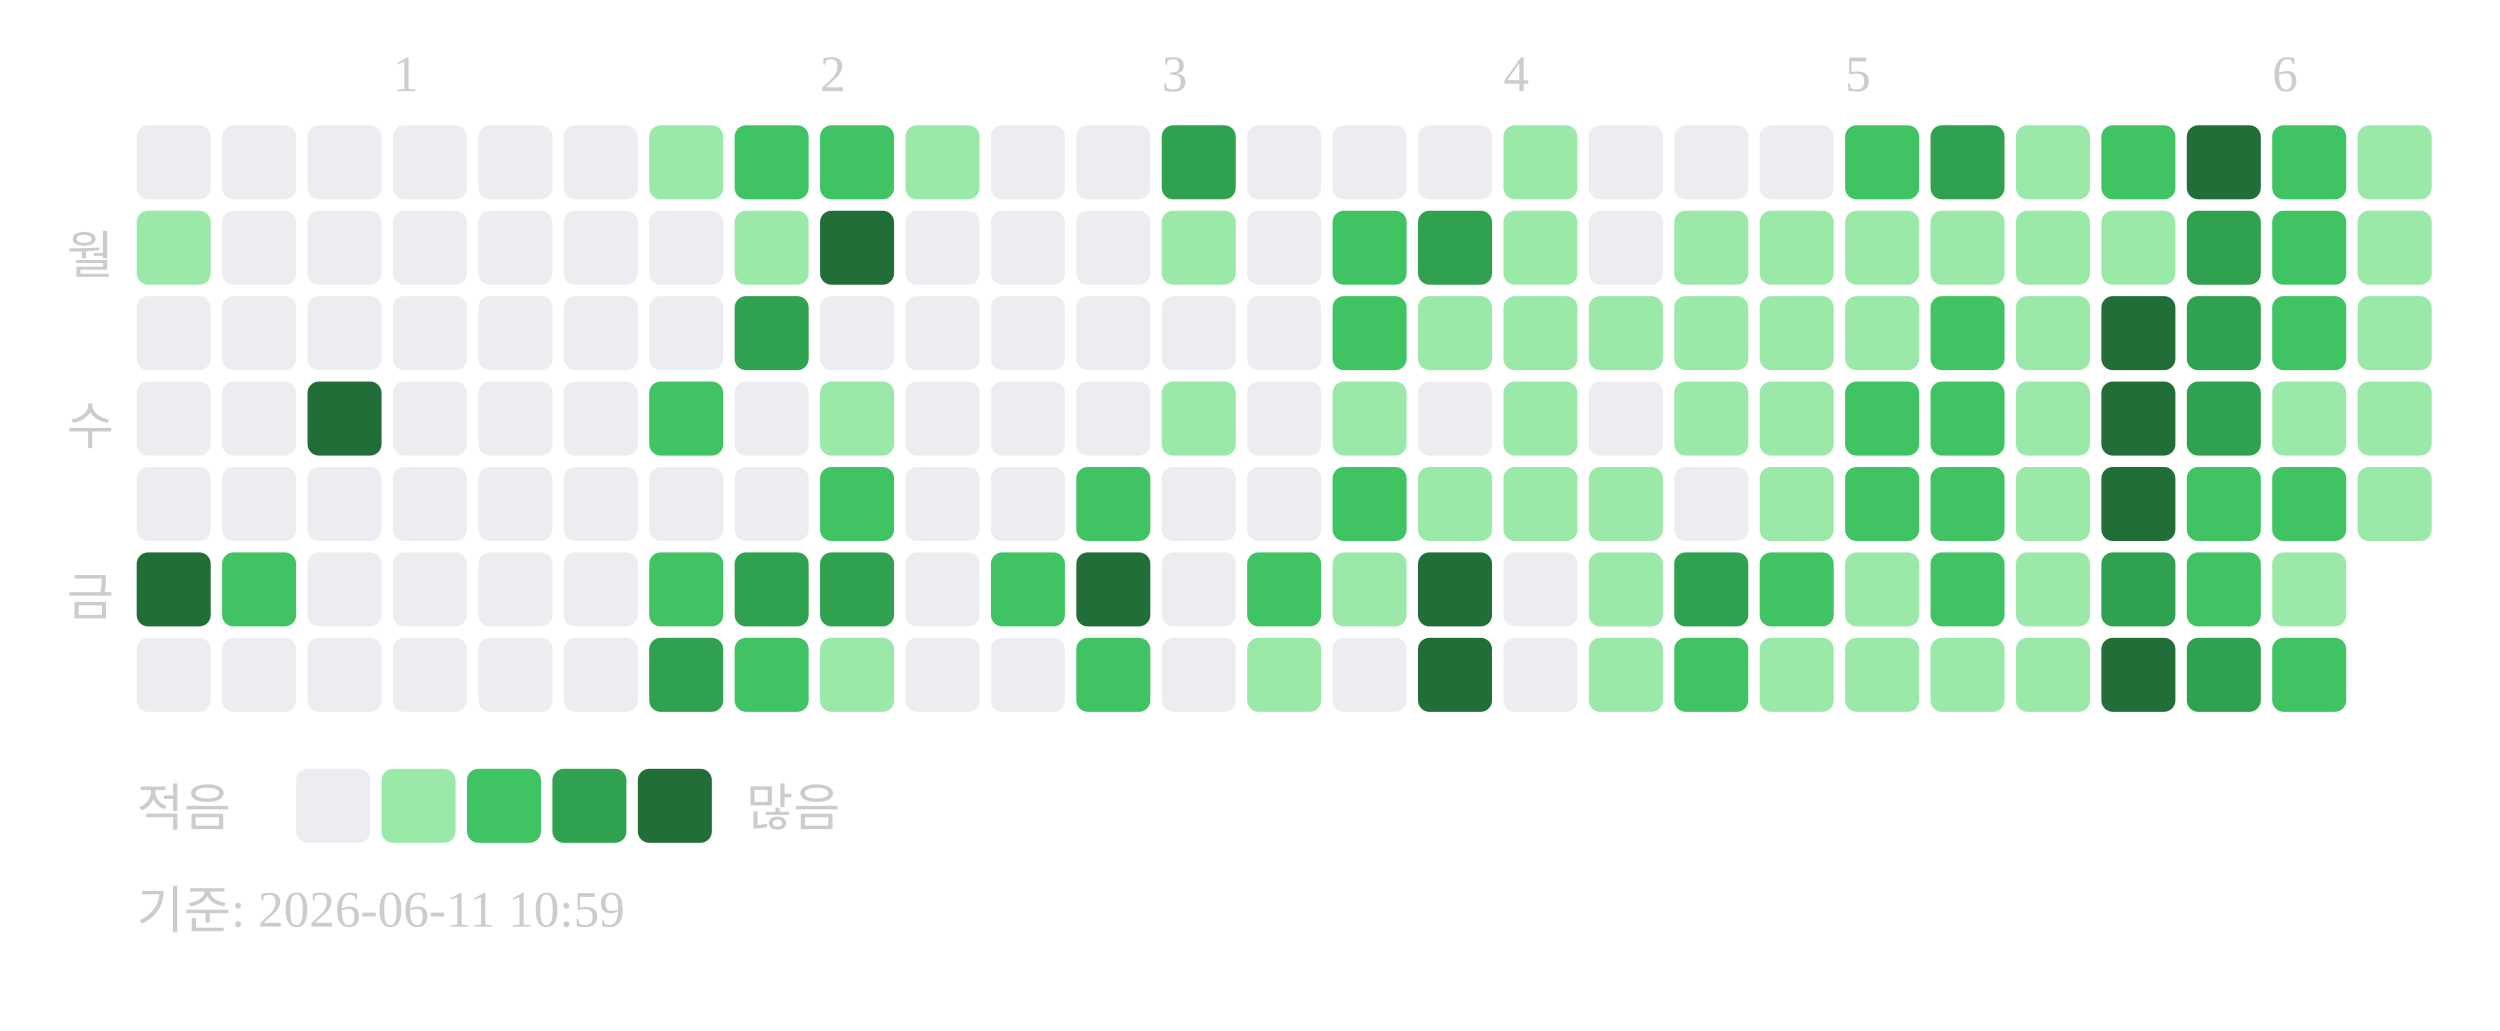
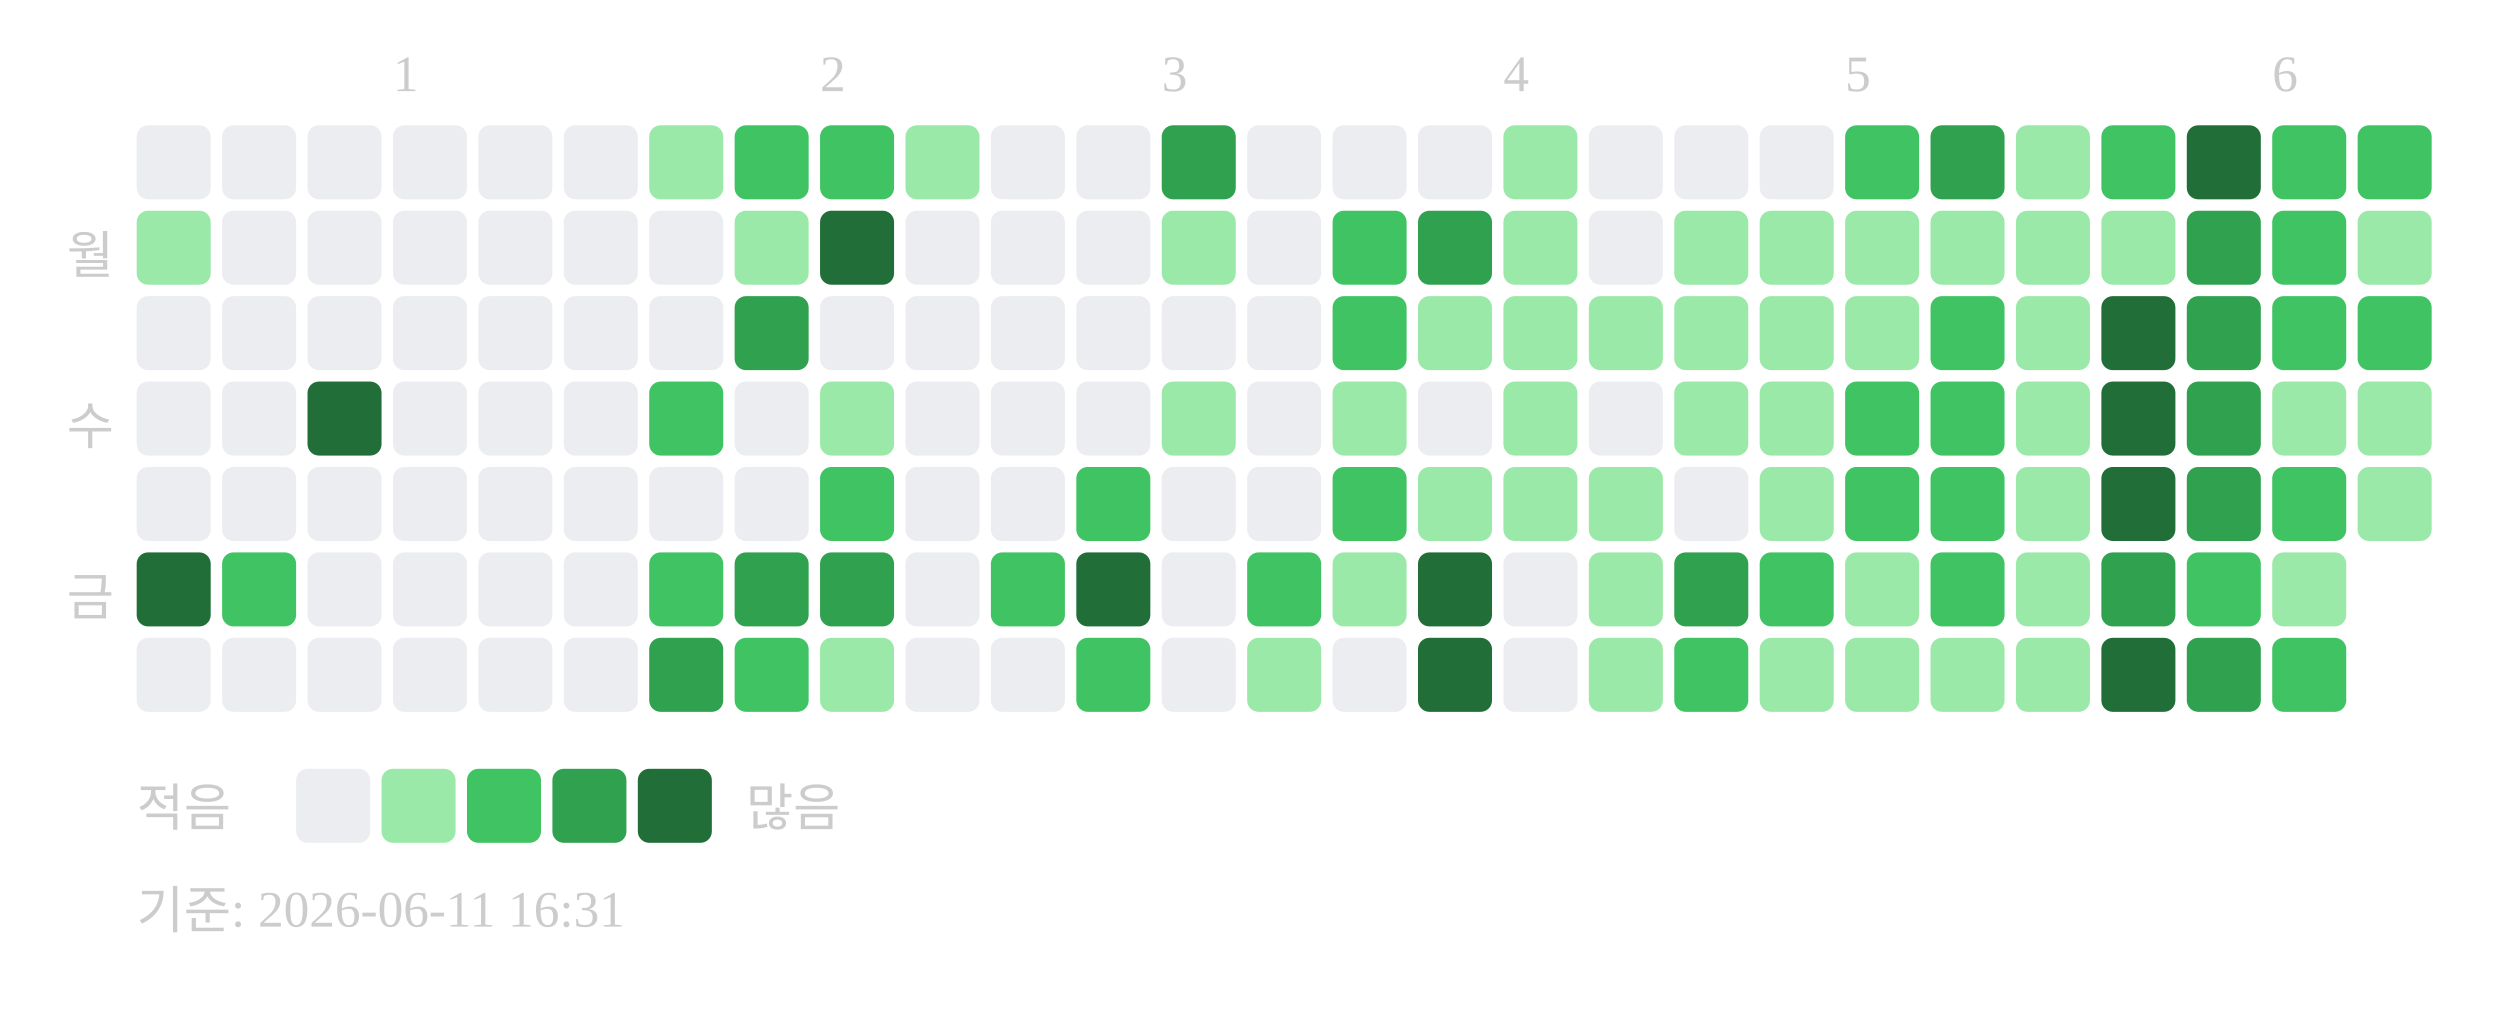
<svg xmlns="http://www.w3.org/2000/svg" width="439" height="181">
  <text x="69" y="16" font-size="9" fill="#cccccc">1</text>
  <text x="144" y="16" font-size="9" fill="#cccccc">2</text>
  <text x="204" y="16" font-size="9" fill="#cccccc">3</text>
  <text x="264" y="16" font-size="9" fill="#cccccc">4</text>
  <text x="324" y="16" font-size="9" fill="#cccccc">5</text>
  <text x="399" y="16" font-size="9" fill="#cccccc">6</text>
  <text x="20" y="48" text-anchor="end" font-size="9" fill="#cccccc">월</text>
  <text x="20" y="78" text-anchor="end" font-size="9" fill="#cccccc">수</text>
  <text x="20" y="108" text-anchor="end" font-size="9" fill="#cccccc">금</text>
  <rect x="24" y="22" width="13" height="13" rx="2" fill="#ebedf0" />
  <rect x="24" y="37" width="13" height="13" rx="2" fill="#9be9a8" />
  <rect x="24" y="52" width="13" height="13" rx="2" fill="#ebedf0" />
  <rect x="24" y="67" width="13" height="13" rx="2" fill="#ebedf0" />
  <rect x="24" y="82" width="13" height="13" rx="2" fill="#ebedf0" />
  <rect x="24" y="97" width="13" height="13" rx="2" fill="#216e39" />
  <rect x="24" y="112" width="13" height="13" rx="2" fill="#ebedf0" />
  <rect x="39" y="22" width="13" height="13" rx="2" fill="#ebedf0" />
  <rect x="39" y="37" width="13" height="13" rx="2" fill="#ebedf0" />
  <rect x="39" y="52" width="13" height="13" rx="2" fill="#ebedf0" />
  <rect x="39" y="67" width="13" height="13" rx="2" fill="#ebedf0" />
  <rect x="39" y="82" width="13" height="13" rx="2" fill="#ebedf0" />
  <rect x="39" y="97" width="13" height="13" rx="2" fill="#40c463" />
  <rect x="39" y="112" width="13" height="13" rx="2" fill="#ebedf0" />
  <rect x="54" y="22" width="13" height="13" rx="2" fill="#ebedf0" />
  <rect x="54" y="37" width="13" height="13" rx="2" fill="#ebedf0" />
  <rect x="54" y="52" width="13" height="13" rx="2" fill="#ebedf0" />
  <rect x="54" y="67" width="13" height="13" rx="2" fill="#216e39" />
  <rect x="54" y="82" width="13" height="13" rx="2" fill="#ebedf0" />
  <rect x="54" y="97" width="13" height="13" rx="2" fill="#ebedf0" />
  <rect x="54" y="112" width="13" height="13" rx="2" fill="#ebedf0" />
  <rect x="69" y="22" width="13" height="13" rx="2" fill="#ebedf0" />
  <rect x="69" y="37" width="13" height="13" rx="2" fill="#ebedf0" />
  <rect x="69" y="52" width="13" height="13" rx="2" fill="#ebedf0" />
  <rect x="69" y="67" width="13" height="13" rx="2" fill="#ebedf0" />
  <rect x="69" y="82" width="13" height="13" rx="2" fill="#ebedf0" />
  <rect x="69" y="97" width="13" height="13" rx="2" fill="#ebedf0" />
  <rect x="69" y="112" width="13" height="13" rx="2" fill="#ebedf0" />
  <rect x="84" y="22" width="13" height="13" rx="2" fill="#ebedf0" />
  <rect x="84" y="37" width="13" height="13" rx="2" fill="#ebedf0" />
  <rect x="84" y="52" width="13" height="13" rx="2" fill="#ebedf0" />
  <rect x="84" y="67" width="13" height="13" rx="2" fill="#ebedf0" />
  <rect x="84" y="82" width="13" height="13" rx="2" fill="#ebedf0" />
  <rect x="84" y="97" width="13" height="13" rx="2" fill="#ebedf0" />
  <rect x="84" y="112" width="13" height="13" rx="2" fill="#ebedf0" />
  <rect x="99" y="22" width="13" height="13" rx="2" fill="#ebedf0" />
  <rect x="99" y="37" width="13" height="13" rx="2" fill="#ebedf0" />
  <rect x="99" y="52" width="13" height="13" rx="2" fill="#ebedf0" />
  <rect x="99" y="67" width="13" height="13" rx="2" fill="#ebedf0" />
  <rect x="99" y="82" width="13" height="13" rx="2" fill="#ebedf0" />
  <rect x="99" y="97" width="13" height="13" rx="2" fill="#ebedf0" />
  <rect x="99" y="112" width="13" height="13" rx="2" fill="#ebedf0" />
  <rect x="114" y="22" width="13" height="13" rx="2" fill="#9be9a8" />
  <rect x="114" y="37" width="13" height="13" rx="2" fill="#ebedf0" />
  <rect x="114" y="52" width="13" height="13" rx="2" fill="#ebedf0" />
  <rect x="114" y="67" width="13" height="13" rx="2" fill="#40c463" />
  <rect x="114" y="82" width="13" height="13" rx="2" fill="#ebedf0" />
  <rect x="114" y="97" width="13" height="13" rx="2" fill="#40c463" />
  <rect x="114" y="112" width="13" height="13" rx="2" fill="#30a14e" />
  <rect x="129" y="22" width="13" height="13" rx="2" fill="#40c463" />
  <rect x="129" y="37" width="13" height="13" rx="2" fill="#9be9a8" />
  <rect x="129" y="52" width="13" height="13" rx="2" fill="#30a14e" />
  <rect x="129" y="67" width="13" height="13" rx="2" fill="#ebedf0" />
  <rect x="129" y="82" width="13" height="13" rx="2" fill="#ebedf0" />
  <rect x="129" y="97" width="13" height="13" rx="2" fill="#30a14e" />
  <rect x="129" y="112" width="13" height="13" rx="2" fill="#40c463" />
  <rect x="144" y="22" width="13" height="13" rx="2" fill="#40c463" />
  <rect x="144" y="37" width="13" height="13" rx="2" fill="#216e39" />
  <rect x="144" y="52" width="13" height="13" rx="2" fill="#ebedf0" />
  <rect x="144" y="67" width="13" height="13" rx="2" fill="#9be9a8" />
  <rect x="144" y="82" width="13" height="13" rx="2" fill="#40c463" />
  <rect x="144" y="97" width="13" height="13" rx="2" fill="#30a14e" />
  <rect x="144" y="112" width="13" height="13" rx="2" fill="#9be9a8" />
  <rect x="159" y="22" width="13" height="13" rx="2" fill="#9be9a8" />
  <rect x="159" y="37" width="13" height="13" rx="2" fill="#ebedf0" />
  <rect x="159" y="52" width="13" height="13" rx="2" fill="#ebedf0" />
  <rect x="159" y="67" width="13" height="13" rx="2" fill="#ebedf0" />
  <rect x="159" y="82" width="13" height="13" rx="2" fill="#ebedf0" />
  <rect x="159" y="97" width="13" height="13" rx="2" fill="#ebedf0" />
  <rect x="159" y="112" width="13" height="13" rx="2" fill="#ebedf0" />
  <rect x="174" y="22" width="13" height="13" rx="2" fill="#ebedf0" />
  <rect x="174" y="37" width="13" height="13" rx="2" fill="#ebedf0" />
  <rect x="174" y="52" width="13" height="13" rx="2" fill="#ebedf0" />
  <rect x="174" y="67" width="13" height="13" rx="2" fill="#ebedf0" />
  <rect x="174" y="82" width="13" height="13" rx="2" fill="#ebedf0" />
  <rect x="174" y="97" width="13" height="13" rx="2" fill="#40c463" />
  <rect x="174" y="112" width="13" height="13" rx="2" fill="#ebedf0" />
  <rect x="189" y="22" width="13" height="13" rx="2" fill="#ebedf0" />
  <rect x="189" y="37" width="13" height="13" rx="2" fill="#ebedf0" />
  <rect x="189" y="52" width="13" height="13" rx="2" fill="#ebedf0" />
  <rect x="189" y="67" width="13" height="13" rx="2" fill="#ebedf0" />
  <rect x="189" y="82" width="13" height="13" rx="2" fill="#40c463" />
  <rect x="189" y="97" width="13" height="13" rx="2" fill="#216e39" />
  <rect x="189" y="112" width="13" height="13" rx="2" fill="#40c463" />
  <rect x="204" y="22" width="13" height="13" rx="2" fill="#30a14e" />
  <rect x="204" y="37" width="13" height="13" rx="2" fill="#9be9a8" />
  <rect x="204" y="52" width="13" height="13" rx="2" fill="#ebedf0" />
  <rect x="204" y="67" width="13" height="13" rx="2" fill="#9be9a8" />
  <rect x="204" y="82" width="13" height="13" rx="2" fill="#ebedf0" />
  <rect x="204" y="97" width="13" height="13" rx="2" fill="#ebedf0" />
  <rect x="204" y="112" width="13" height="13" rx="2" fill="#ebedf0" />
  <rect x="219" y="22" width="13" height="13" rx="2" fill="#ebedf0" />
  <rect x="219" y="37" width="13" height="13" rx="2" fill="#ebedf0" />
  <rect x="219" y="52" width="13" height="13" rx="2" fill="#ebedf0" />
  <rect x="219" y="67" width="13" height="13" rx="2" fill="#ebedf0" />
  <rect x="219" y="82" width="13" height="13" rx="2" fill="#ebedf0" />
  <rect x="219" y="97" width="13" height="13" rx="2" fill="#40c463" />
  <rect x="219" y="112" width="13" height="13" rx="2" fill="#9be9a8" />
  <rect x="234" y="22" width="13" height="13" rx="2" fill="#ebedf0" />
  <rect x="234" y="37" width="13" height="13" rx="2" fill="#40c463" />
  <rect x="234" y="52" width="13" height="13" rx="2" fill="#40c463" />
  <rect x="234" y="67" width="13" height="13" rx="2" fill="#9be9a8" />
  <rect x="234" y="82" width="13" height="13" rx="2" fill="#40c463" />
  <rect x="234" y="97" width="13" height="13" rx="2" fill="#9be9a8" />
  <rect x="234" y="112" width="13" height="13" rx="2" fill="#ebedf0" />
  <rect x="249" y="22" width="13" height="13" rx="2" fill="#ebedf0" />
  <rect x="249" y="37" width="13" height="13" rx="2" fill="#30a14e" />
  <rect x="249" y="52" width="13" height="13" rx="2" fill="#9be9a8" />
  <rect x="249" y="67" width="13" height="13" rx="2" fill="#ebedf0" />
  <rect x="249" y="82" width="13" height="13" rx="2" fill="#9be9a8" />
  <rect x="249" y="97" width="13" height="13" rx="2" fill="#216e39" />
  <rect x="249" y="112" width="13" height="13" rx="2" fill="#216e39" />
  <rect x="264" y="22" width="13" height="13" rx="2" fill="#9be9a8" />
  <rect x="264" y="37" width="13" height="13" rx="2" fill="#9be9a8" />
  <rect x="264" y="52" width="13" height="13" rx="2" fill="#9be9a8" />
  <rect x="264" y="67" width="13" height="13" rx="2" fill="#9be9a8" />
  <rect x="264" y="82" width="13" height="13" rx="2" fill="#9be9a8" />
  <rect x="264" y="97" width="13" height="13" rx="2" fill="#ebedf0" />
  <rect x="264" y="112" width="13" height="13" rx="2" fill="#ebedf0" />
  <rect x="279" y="22" width="13" height="13" rx="2" fill="#ebedf0" />
  <rect x="279" y="37" width="13" height="13" rx="2" fill="#ebedf0" />
  <rect x="279" y="52" width="13" height="13" rx="2" fill="#9be9a8" />
  <rect x="279" y="67" width="13" height="13" rx="2" fill="#ebedf0" />
  <rect x="279" y="82" width="13" height="13" rx="2" fill="#9be9a8" />
  <rect x="279" y="97" width="13" height="13" rx="2" fill="#9be9a8" />
  <rect x="279" y="112" width="13" height="13" rx="2" fill="#9be9a8" />
  <rect x="294" y="22" width="13" height="13" rx="2" fill="#ebedf0" />
  <rect x="294" y="37" width="13" height="13" rx="2" fill="#9be9a8" />
  <rect x="294" y="52" width="13" height="13" rx="2" fill="#9be9a8" />
  <rect x="294" y="67" width="13" height="13" rx="2" fill="#9be9a8" />
  <rect x="294" y="82" width="13" height="13" rx="2" fill="#ebedf0" />
  <rect x="294" y="97" width="13" height="13" rx="2" fill="#30a14e" />
  <rect x="294" y="112" width="13" height="13" rx="2" fill="#40c463" />
  <rect x="309" y="22" width="13" height="13" rx="2" fill="#ebedf0" />
  <rect x="309" y="37" width="13" height="13" rx="2" fill="#9be9a8" />
  <rect x="309" y="52" width="13" height="13" rx="2" fill="#9be9a8" />
  <rect x="309" y="67" width="13" height="13" rx="2" fill="#9be9a8" />
  <rect x="309" y="82" width="13" height="13" rx="2" fill="#9be9a8" />
  <rect x="309" y="97" width="13" height="13" rx="2" fill="#40c463" />
  <rect x="309" y="112" width="13" height="13" rx="2" fill="#9be9a8" />
  <rect x="324" y="22" width="13" height="13" rx="2" fill="#40c463" />
  <rect x="324" y="37" width="13" height="13" rx="2" fill="#9be9a8" />
  <rect x="324" y="52" width="13" height="13" rx="2" fill="#9be9a8" />
  <rect x="324" y="67" width="13" height="13" rx="2" fill="#40c463" />
  <rect x="324" y="82" width="13" height="13" rx="2" fill="#40c463" />
  <rect x="324" y="97" width="13" height="13" rx="2" fill="#9be9a8" />
  <rect x="324" y="112" width="13" height="13" rx="2" fill="#9be9a8" />
  <rect x="339" y="22" width="13" height="13" rx="2" fill="#30a14e" />
  <rect x="339" y="37" width="13" height="13" rx="2" fill="#9be9a8" />
  <rect x="339" y="52" width="13" height="13" rx="2" fill="#40c463" />
  <rect x="339" y="67" width="13" height="13" rx="2" fill="#40c463" />
  <rect x="339" y="82" width="13" height="13" rx="2" fill="#40c463" />
  <rect x="339" y="97" width="13" height="13" rx="2" fill="#40c463" />
  <rect x="339" y="112" width="13" height="13" rx="2" fill="#9be9a8" />
  <rect x="354" y="22" width="13" height="13" rx="2" fill="#9be9a8" />
  <rect x="354" y="37" width="13" height="13" rx="2" fill="#9be9a8" />
  <rect x="354" y="52" width="13" height="13" rx="2" fill="#9be9a8" />
  <rect x="354" y="67" width="13" height="13" rx="2" fill="#9be9a8" />
  <rect x="354" y="82" width="13" height="13" rx="2" fill="#9be9a8" />
  <rect x="354" y="97" width="13" height="13" rx="2" fill="#9be9a8" />
  <rect x="354" y="112" width="13" height="13" rx="2" fill="#9be9a8" />
  <rect x="369" y="22" width="13" height="13" rx="2" fill="#40c463" />
  <rect x="369" y="37" width="13" height="13" rx="2" fill="#9be9a8" />
  <rect x="369" y="52" width="13" height="13" rx="2" fill="#216e39" />
  <rect x="369" y="67" width="13" height="13" rx="2" fill="#216e39" />
  <rect x="369" y="82" width="13" height="13" rx="2" fill="#216e39" />
  <rect x="369" y="97" width="13" height="13" rx="2" fill="#30a14e" />
  <rect x="369" y="112" width="13" height="13" rx="2" fill="#216e39" />
  <rect x="384" y="22" width="13" height="13" rx="2" fill="#216e39" />
  <rect x="384" y="37" width="13" height="13" rx="2" fill="#30a14e" />
  <rect x="384" y="52" width="13" height="13" rx="2" fill="#30a14e" />
  <rect x="384" y="67" width="13" height="13" rx="2" fill="#30a14e" />
-   <rect x="384" y="82" width="13" height="13" rx="2" fill="#40c463" />
+   <rect x="384" y="82" width="13" height="13" rx="2" fill="#30a14e" />
  <rect x="384" y="97" width="13" height="13" rx="2" fill="#40c463" />
  <rect x="384" y="112" width="13" height="13" rx="2" fill="#30a14e" />
  <rect x="399" y="22" width="13" height="13" rx="2" fill="#40c463" />
  <rect x="399" y="37" width="13" height="13" rx="2" fill="#40c463" />
  <rect x="399" y="52" width="13" height="13" rx="2" fill="#40c463" />
  <rect x="399" y="67" width="13" height="13" rx="2" fill="#9be9a8" />
  <rect x="399" y="82" width="13" height="13" rx="2" fill="#40c463" />
  <rect x="399" y="97" width="13" height="13" rx="2" fill="#9be9a8" />
  <rect x="399" y="112" width="13" height="13" rx="2" fill="#40c463" />
-   <rect x="414" y="22" width="13" height="13" rx="2" fill="#9be9a8" />
+   <rect x="414" y="22" width="13" height="13" rx="2" fill="#40c463" />
  <rect x="414" y="37" width="13" height="13" rx="2" fill="#9be9a8" />
-   <rect x="414" y="52" width="13" height="13" rx="2" fill="#9be9a8" />
+   <rect x="414" y="52" width="13" height="13" rx="2" fill="#40c463" />
  <rect x="414" y="67" width="13" height="13" rx="2" fill="#9be9a8" />
  <rect x="414" y="82" width="13" height="13" rx="2" fill="#9be9a8" />
  <text x="24" y="145" font-size="9" fill="#cccccc">적음</text>
  <rect x="52" y="135" width="13" height="13" rx="2" fill="#ebedf0" />
  <rect x="67" y="135" width="13" height="13" rx="2" fill="#9be9a8" />
  <rect x="82" y="135" width="13" height="13" rx="2" fill="#40c463" />
  <rect x="97" y="135" width="13" height="13" rx="2" fill="#30a14e" />
  <rect x="112" y="135" width="13" height="13" rx="2" fill="#216e39" />
  <text x="131" y="145" font-size="9" fill="#cccccc">많음</text>
-   <text x="24" y="163" font-size="9" fill="#cccccc">기준: 2026-06-11 10:59</text>
+   <text x="24" y="163" font-size="9" fill="#cccccc">기준: 2026-06-11 16:31</text>
</svg>
